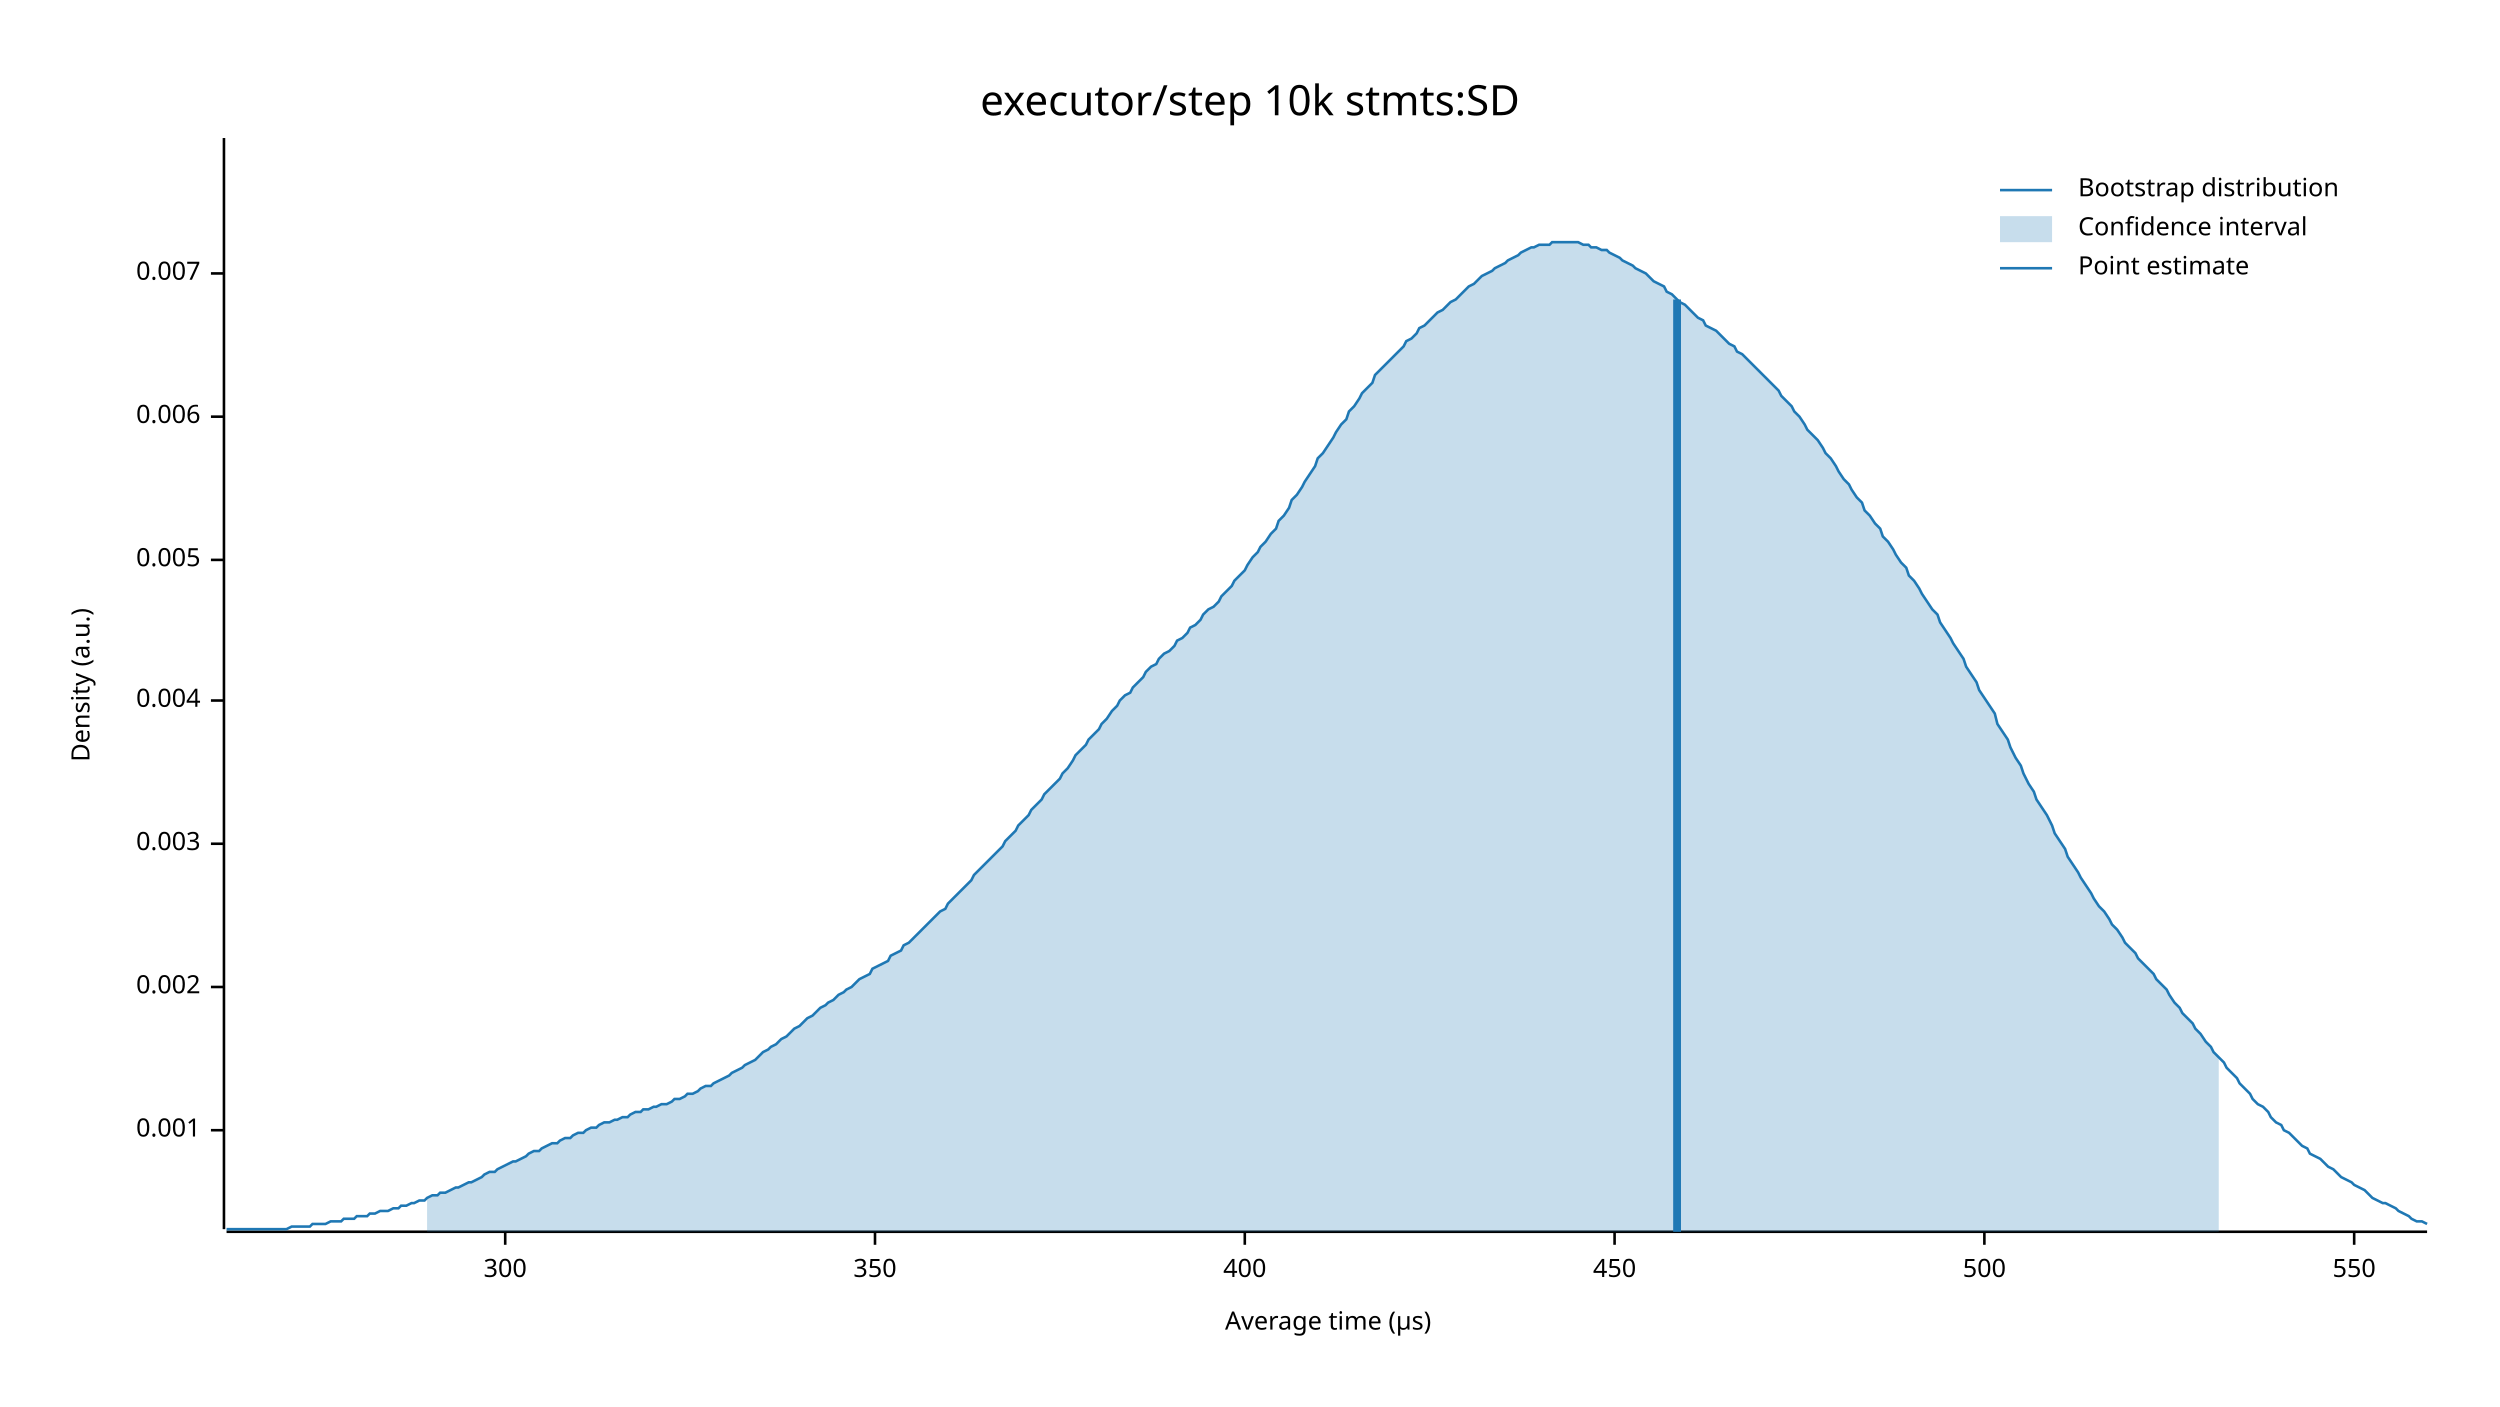
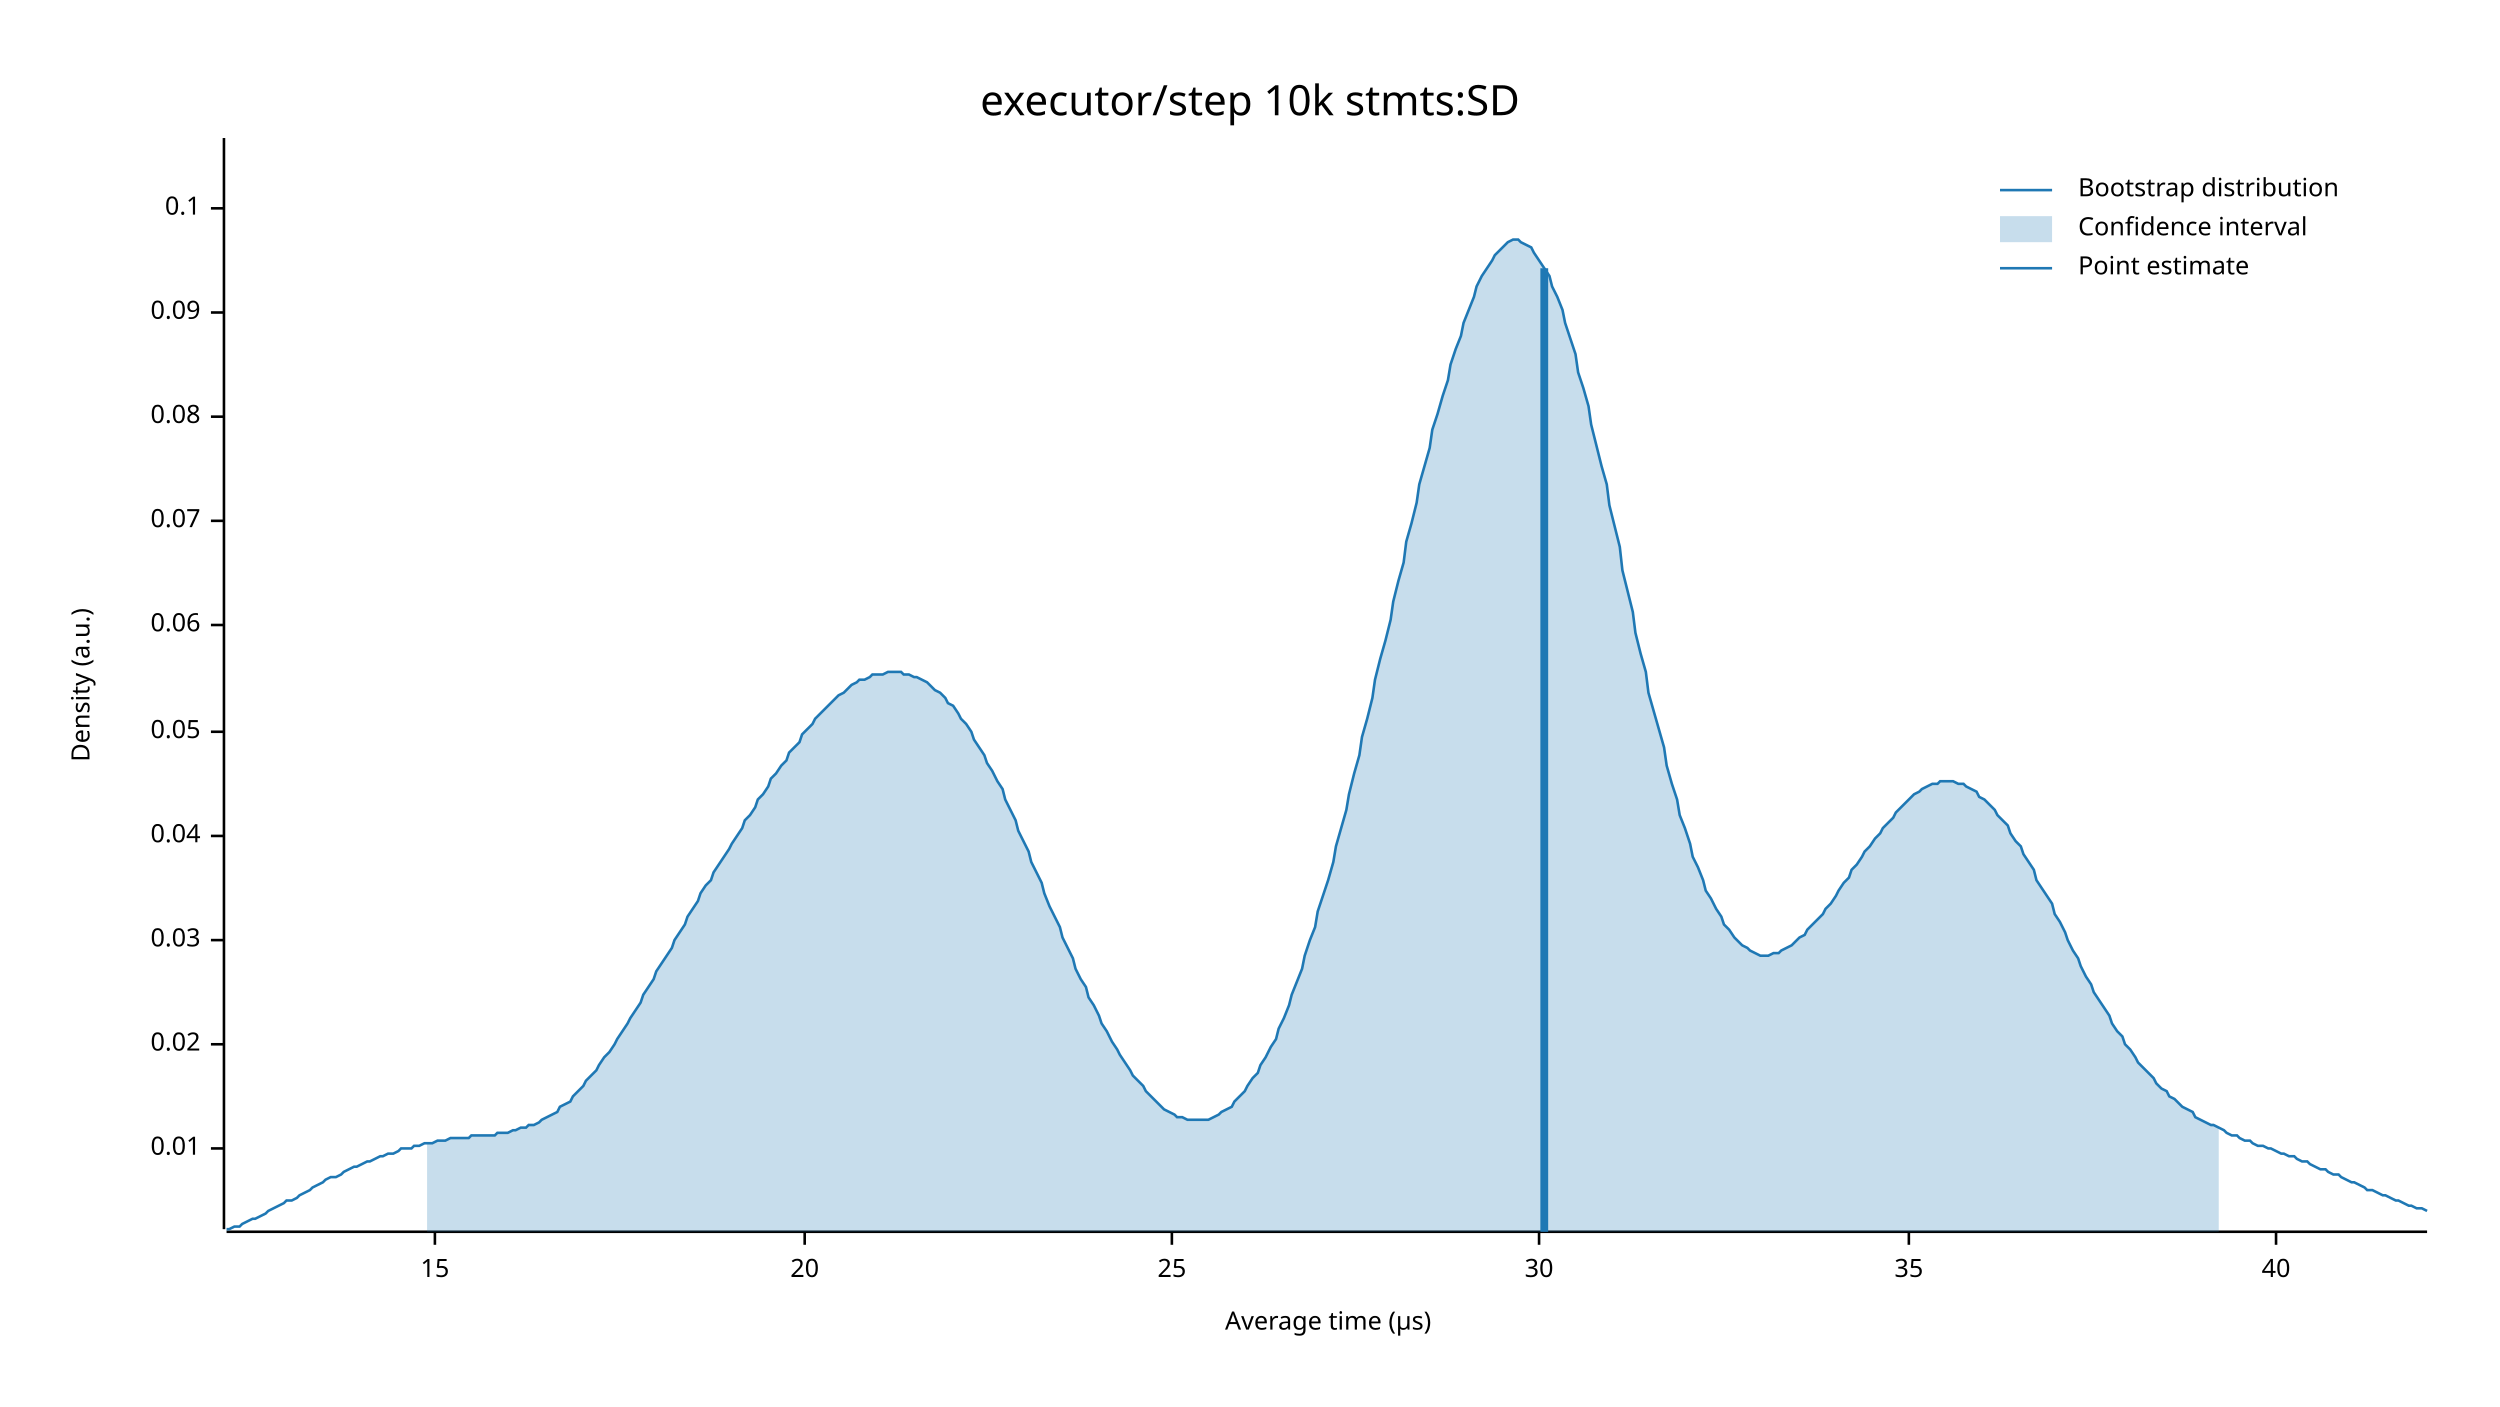
<svg xmlns="http://www.w3.org/2000/svg" width="960" height="540" viewBox="0 0 960 540">
  <text x="480" y="32" dy="0.76em" text-anchor="middle" font-family="sans-serif" font-size="16.129" opacity="1" fill="#000000">
executor/step 10k stmts:SD
</text>
  <text x="27" y="263" dy="0.76em" text-anchor="middle" font-family="sans-serif" font-size="9.677" opacity="1" fill="#000000" transform="rotate(270, 27, 263)">
Density (a.u.)
</text>
  <text x="510" y="513" dy="-0.5ex" text-anchor="middle" font-family="sans-serif" font-size="9.677" opacity="1" fill="#000000">
Average time (µs)
</text>
  <polyline fill="none" opacity="1" stroke="#000000" stroke-width="1" points="86,53 86,472 " />
-   <text x="77" y="434" dy="0.5ex" text-anchor="end" font-family="sans-serif" font-size="9.677" opacity="1" fill="#000000">
- 0.001
+   <text x="77" y="441" dy="0.5ex" text-anchor="end" font-family="sans-serif" font-size="9.677" opacity="1" fill="#000000">
+ 0.01
</text>
-   <polyline fill="none" opacity="1" stroke="#000000" stroke-width="1" points="81,434 86,434 " />
-   <text x="77" y="379" dy="0.5ex" text-anchor="end" font-family="sans-serif" font-size="9.677" opacity="1" fill="#000000">
- 0.002
+   <polyline fill="none" opacity="1" stroke="#000000" stroke-width="1" points="81,441 86,441 " />
+   <text x="77" y="401" dy="0.5ex" text-anchor="end" font-family="sans-serif" font-size="9.677" opacity="1" fill="#000000">
+ 0.02
</text>
-   <polyline fill="none" opacity="1" stroke="#000000" stroke-width="1" points="81,379 86,379 " />
-   <text x="77" y="324" dy="0.5ex" text-anchor="end" font-family="sans-serif" font-size="9.677" opacity="1" fill="#000000">
- 0.003
+   <polyline fill="none" opacity="1" stroke="#000000" stroke-width="1" points="81,401 86,401 " />
+   <text x="77" y="361" dy="0.5ex" text-anchor="end" font-family="sans-serif" font-size="9.677" opacity="1" fill="#000000">
+ 0.03
</text>
-   <polyline fill="none" opacity="1" stroke="#000000" stroke-width="1" points="81,324 86,324 " />
-   <text x="77" y="269" dy="0.5ex" text-anchor="end" font-family="sans-serif" font-size="9.677" opacity="1" fill="#000000">
- 0.004
+   <polyline fill="none" opacity="1" stroke="#000000" stroke-width="1" points="81,361 86,361 " />
+   <text x="77" y="321" dy="0.5ex" text-anchor="end" font-family="sans-serif" font-size="9.677" opacity="1" fill="#000000">
+ 0.04
</text>
-   <polyline fill="none" opacity="1" stroke="#000000" stroke-width="1" points="81,269 86,269 " />
-   <text x="77" y="215" dy="0.5ex" text-anchor="end" font-family="sans-serif" font-size="9.677" opacity="1" fill="#000000">
- 0.005
+   <polyline fill="none" opacity="1" stroke="#000000" stroke-width="1" points="81,321 86,321 " />
+   <text x="77" y="281" dy="0.5ex" text-anchor="end" font-family="sans-serif" font-size="9.677" opacity="1" fill="#000000">
+ 0.05
</text>
-   <polyline fill="none" opacity="1" stroke="#000000" stroke-width="1" points="81,215 86,215 " />
+   <polyline fill="none" opacity="1" stroke="#000000" stroke-width="1" points="81,281 86,281 " />
+   <text x="77" y="240" dy="0.5ex" text-anchor="end" font-family="sans-serif" font-size="9.677" opacity="1" fill="#000000">
+ 0.06
+ </text>
+   <polyline fill="none" opacity="1" stroke="#000000" stroke-width="1" points="81,240 86,240 " />
+   <text x="77" y="200" dy="0.5ex" text-anchor="end" font-family="sans-serif" font-size="9.677" opacity="1" fill="#000000">
+ 0.07
+ </text>
+   <polyline fill="none" opacity="1" stroke="#000000" stroke-width="1" points="81,200 86,200 " />
  <text x="77" y="160" dy="0.5ex" text-anchor="end" font-family="sans-serif" font-size="9.677" opacity="1" fill="#000000">
- 0.006
+ 0.08
</text>
  <polyline fill="none" opacity="1" stroke="#000000" stroke-width="1" points="81,160 86,160 " />
-   <text x="77" y="105" dy="0.5ex" text-anchor="end" font-family="sans-serif" font-size="9.677" opacity="1" fill="#000000">
- 0.007
+   <text x="77" y="120" dy="0.5ex" text-anchor="end" font-family="sans-serif" font-size="9.677" opacity="1" fill="#000000">
+ 0.09
</text>
-   <polyline fill="none" opacity="1" stroke="#000000" stroke-width="1" points="81,105 86,105 " />
+   <polyline fill="none" opacity="1" stroke="#000000" stroke-width="1" points="81,120 86,120 " />
+   <text x="77" y="80" dy="0.5ex" text-anchor="end" font-family="sans-serif" font-size="9.677" opacity="1" fill="#000000">
+ 0.1
+ </text>
+   <polyline fill="none" opacity="1" stroke="#000000" stroke-width="1" points="81,80 86,80 " />
  <polyline fill="none" opacity="1" stroke="#000000" stroke-width="1" points="87,473 932,473 " />
-   <text x="194" y="483" dy="0.76em" text-anchor="middle" font-family="sans-serif" font-size="9.677" opacity="1" fill="#000000">
- 300
+   <text x="167" y="483" dy="0.76em" text-anchor="middle" font-family="sans-serif" font-size="9.677" opacity="1" fill="#000000">
+ 15
</text>
-   <polyline fill="none" opacity="1" stroke="#000000" stroke-width="1" points="194,473 194,478 " />
-   <text x="336" y="483" dy="0.76em" text-anchor="middle" font-family="sans-serif" font-size="9.677" opacity="1" fill="#000000">
- 350
+   <polyline fill="none" opacity="1" stroke="#000000" stroke-width="1" points="167,473 167,478 " />
+   <text x="309" y="483" dy="0.76em" text-anchor="middle" font-family="sans-serif" font-size="9.677" opacity="1" fill="#000000">
+ 20
</text>
-   <polyline fill="none" opacity="1" stroke="#000000" stroke-width="1" points="336,473 336,478 " />
-   <text x="478" y="483" dy="0.76em" text-anchor="middle" font-family="sans-serif" font-size="9.677" opacity="1" fill="#000000">
- 400
+   <polyline fill="none" opacity="1" stroke="#000000" stroke-width="1" points="309,473 309,478 " />
+   <text x="450" y="483" dy="0.76em" text-anchor="middle" font-family="sans-serif" font-size="9.677" opacity="1" fill="#000000">
+ 25
</text>
-   <polyline fill="none" opacity="1" stroke="#000000" stroke-width="1" points="478,473 478,478 " />
-   <text x="620" y="483" dy="0.76em" text-anchor="middle" font-family="sans-serif" font-size="9.677" opacity="1" fill="#000000">
- 450
+   <polyline fill="none" opacity="1" stroke="#000000" stroke-width="1" points="450,473 450,478 " />
+   <text x="591" y="483" dy="0.76em" text-anchor="middle" font-family="sans-serif" font-size="9.677" opacity="1" fill="#000000">
+ 30
</text>
-   <polyline fill="none" opacity="1" stroke="#000000" stroke-width="1" points="620,473 620,478 " />
-   <text x="762" y="483" dy="0.76em" text-anchor="middle" font-family="sans-serif" font-size="9.677" opacity="1" fill="#000000">
- 500
+   <polyline fill="none" opacity="1" stroke="#000000" stroke-width="1" points="591,473 591,478 " />
+   <text x="733" y="483" dy="0.76em" text-anchor="middle" font-family="sans-serif" font-size="9.677" opacity="1" fill="#000000">
+ 35
</text>
-   <polyline fill="none" opacity="1" stroke="#000000" stroke-width="1" points="762,473 762,478 " />
-   <text x="904" y="483" dy="0.76em" text-anchor="middle" font-family="sans-serif" font-size="9.677" opacity="1" fill="#000000">
- 550
+   <polyline fill="none" opacity="1" stroke="#000000" stroke-width="1" points="733,473 733,478 " />
+   <text x="874" y="483" dy="0.76em" text-anchor="middle" font-family="sans-serif" font-size="9.677" opacity="1" fill="#000000">
+ 40
</text>
-   <polyline fill="none" opacity="1" stroke="#000000" stroke-width="1" points="904,473 904,478 " />
-   <polyline fill="none" opacity="1" stroke="#1F78B4" stroke-width="1" points="87,472 88,472 90,472 92,472 93,472 95,472 97,472 98,472 100,472 102,472 103,472 105,472 107,472 109,472 110,472 112,471 114,471 115,471 117,471 119,471 120,470 122,470 124,470 125,470 127,469 129,469 131,469 132,468 134,468 136,468 137,467 139,467 141,467 142,466 144,466 146,465 147,465 149,465 151,464 153,464 154,463 156,463 158,462 159,462 161,461 163,461 164,460 166,459 168,459 169,458 171,458 173,457 175,456 176,456 178,455 180,454 181,454 183,453 185,452 186,451 188,450 190,450 191,449 193,448 195,447 197,446 198,446 200,445 202,444 203,443 205,442 207,442 208,441 210,440 212,439 214,439 215,438 217,437 219,437 220,436 222,435 224,435 225,434 227,433 229,433 230,432 232,431 234,431 236,430 237,430 239,429 241,429 242,428 244,427 246,427 247,426 249,426 251,425 252,425 254,424 256,424 258,423 259,422 261,422 263,421 264,420 266,420 268,419 269,418 271,417 273,417 274,416 276,415 278,414 280,413 281,412 283,411 285,410 286,409 288,408 290,407 291,406 293,404 295,403 296,402 298,401 300,399 302,398 303,397 305,395 307,394 308,393 310,391 312,390 313,389 315,387 317,386 318,385 320,384 322,382 324,381 325,380 327,379 329,377 330,376 332,375 334,374 335,372 337,371 339,370 341,369 342,367 344,366 346,365 347,363 349,362 351,360 352,359 354,357 356,355 357,354 359,352 361,350 363,349 364,347 366,345 368,343 369,342 371,340 373,338 374,336 376,334 378,332 379,331 381,329 383,327 385,325 386,323 388,321 390,319 391,317 393,315 395,313 396,311 398,309 400,307 401,305 403,303 405,301 407,299 408,297 410,295 412,292 413,290 415,288 417,286 418,284 420,282 422,280 423,278 425,276 427,273 429,271 430,269 432,267 434,266 435,264 437,262 439,260 440,258 442,256 444,255 445,253 447,251 449,250 451,248 452,246 454,245 456,243 457,241 459,240 461,238 462,236 464,234 466,233 468,231 469,229 471,227 473,225 474,223 476,221 478,219 479,217 481,214 483,212 484,210 486,208 488,205 490,203 491,200 493,198 495,195 496,192 498,190 500,187 501,185 503,182 505,179 506,176 508,174 510,171 512,168 513,166 515,163 517,161 518,158 520,156 522,153 523,151 525,149 527,147 528,144 530,142 532,140 534,138 535,137 537,135 539,133 540,131 542,130 544,128 545,126 547,125 549,123 550,122 552,120 554,119 556,117 557,116 559,115 561,113 562,112 564,110 566,109 567,108 569,106 571,105 573,104 574,103 576,102 578,101 579,100 581,99 583,98 584,97 586,96 588,95 589,95 591,94 593,94 595,94 596,93 598,93 600,93 601,93 603,93 605,93 606,93 608,94 610,94 611,95 613,95 615,96 617,96 618,97 620,98 622,99 623,100 625,101 627,102 628,103 630,104 632,105 633,106 635,108 637,109 639,110 640,112 642,113 644,115 645,116 647,117 649,119 650,120 652,122 654,123 655,125 657,126 659,127 661,129 662,130 664,132 666,133 667,135 669,136 671,138 672,139 674,141 676,143 677,144 679,146 681,148 683,150 684,152 686,154 688,156 689,158 691,160 693,163 694,165 696,167 698,169 700,172 701,174 703,176 705,179 706,181 708,184 710,186 711,188 713,191 715,193 716,196 718,198 720,201 722,203 723,206 725,208 727,211 728,213 730,216 732,218 733,221 735,223 737,226 738,228 740,231 742,234 744,236 745,239 747,242 749,245 750,247 752,250 754,253 755,256 757,259 759,262 760,265 762,268 764,271 766,274 767,278 769,281 771,284 772,287 774,291 776,294 777,297 779,301 781,304 782,307 784,310 786,313 788,317 789,320 791,323 793,326 794,329 796,332 798,335 799,337 801,340 803,343 804,345 806,348 808,350 810,353 811,355 813,357 815,360 816,362 818,364 820,366 821,368 823,370 825,372 827,374 828,376 830,378 832,380 833,382 835,385 837,387 838,389 840,391 842,393 843,395 845,397 847,400 849,402 850,404 852,406 854,408 855,410 857,412 859,414 860,416 862,418 864,420 865,422 867,424 869,425 871,427 872,429 874,431 876,432 877,434 879,435 881,437 882,438 884,440 886,441 887,443 889,444 891,445 893,447 894,448 896,449 898,451 899,452 901,453 903,454 904,455 906,456 908,457 909,458 911,460 913,461 915,462 916,462 918,463 920,464 921,465 923,466 925,467 926,468 928,469 930,469 932,470 " />
-   <polygon opacity="0.25" fill="#1F78B4" points="164,460 166,459 168,459 169,458 171,458 173,457 175,456 176,456 178,455 180,454 181,454 183,453 185,452 186,451 188,450 190,450 191,449 193,448 195,447 197,446 198,446 200,445 202,444 203,443 205,442 207,442 208,441 210,440 212,439 214,439 215,438 217,437 219,437 220,436 222,435 224,435 225,434 227,433 229,433 230,432 232,431 234,431 236,430 237,430 239,429 241,429 242,428 244,427 246,427 247,426 249,426 251,425 252,425 254,424 256,424 258,423 259,422 261,422 263,421 264,420 266,420 268,419 269,418 271,417 273,417 274,416 276,415 278,414 280,413 281,412 283,411 285,410 286,409 288,408 290,407 291,406 293,404 295,403 296,402 298,401 300,399 302,398 303,397 305,395 307,394 308,393 310,391 312,390 313,389 315,387 317,386 318,385 320,384 322,382 324,381 325,380 327,379 329,377 330,376 332,375 334,374 335,372 337,371 339,370 341,369 342,367 344,366 346,365 347,363 349,362 351,360 352,359 354,357 356,355 357,354 359,352 361,350 363,349 364,347 366,345 368,343 369,342 371,340 373,338 374,336 376,334 378,332 379,331 381,329 383,327 385,325 386,323 388,321 390,319 391,317 393,315 395,313 396,311 398,309 400,307 401,305 403,303 405,301 407,299 408,297 410,295 412,292 413,290 415,288 417,286 418,284 420,282 422,280 423,278 425,276 427,273 429,271 430,269 432,267 434,266 435,264 437,262 439,260 440,258 442,256 444,255 445,253 447,251 449,250 451,248 452,246 454,245 456,243 457,241 459,240 461,238 462,236 464,234 466,233 468,231 469,229 471,227 473,225 474,223 476,221 478,219 479,217 481,214 483,212 484,210 486,208 488,205 490,203 491,200 493,198 495,195 496,192 498,190 500,187 501,185 503,182 505,179 506,176 508,174 510,171 512,168 513,166 515,163 517,161 518,158 520,156 522,153 523,151 525,149 527,147 528,144 530,142 532,140 534,138 535,137 537,135 539,133 540,131 542,130 544,128 545,126 547,125 549,123 550,122 552,120 554,119 556,117 557,116 559,115 561,113 562,112 564,110 566,109 567,108 569,106 571,105 573,104 574,103 576,102 578,101 579,100 581,99 583,98 584,97 586,96 588,95 589,95 591,94 593,94 595,94 596,93 598,93 600,93 601,93 603,93 605,93 606,93 608,94 610,94 611,95 613,95 615,96 617,96 618,97 620,98 622,99 623,100 625,101 627,102 628,103 630,104 632,105 633,106 635,108 637,109 639,110 640,112 642,113 644,115 645,116 647,117 649,119 650,120 652,122 654,123 655,125 657,126 659,127 661,129 662,130 664,132 666,133 667,135 669,136 671,138 672,139 674,141 676,143 677,144 679,146 681,148 683,150 684,152 686,154 688,156 689,158 691,160 693,163 694,165 696,167 698,169 700,172 701,174 703,176 705,179 706,181 708,184 710,186 711,188 713,191 715,193 716,196 718,198 720,201 722,203 723,206 725,208 727,211 728,213 730,216 732,218 733,221 735,223 737,226 738,228 740,231 742,234 744,236 745,239 747,242 749,245 750,247 752,250 754,253 755,256 757,259 759,262 760,265 762,268 764,271 766,274 767,278 769,281 771,284 772,287 774,291 776,294 777,297 779,301 781,304 782,307 784,310 786,313 788,317 789,320 791,323 793,326 794,329 796,332 798,335 799,337 801,340 803,343 804,345 806,348 808,350 810,353 811,355 813,357 815,360 816,362 818,364 820,366 821,368 823,370 825,372 827,374 828,376 830,378 832,380 833,382 835,385 837,387 838,389 840,391 842,393 843,395 845,397 847,400 849,402 850,404 852,406 852,473 164,473 " />
-   <polyline fill="none" opacity="1" stroke="#1F78B4" stroke-width="3" points="644,473 644,115 " />
+   <polyline fill="none" opacity="1" stroke="#000000" stroke-width="1" points="874,473 874,478 " />
+   <polyline fill="none" opacity="1" stroke="#1F78B4" stroke-width="1" points="87,472 88,472 90,471 92,471 93,470 95,469 97,468 98,468 100,467 102,466 103,465 105,464 107,463 109,462 110,461 112,461 114,460 115,459 117,458 119,457 120,456 122,455 124,454 125,453 127,452 129,452 131,451 132,450 134,449 136,448 137,448 139,447 141,446 142,446 144,445 146,444 147,444 149,443 151,443 153,442 154,441 156,441 158,441 159,440 161,440 163,439 164,439 166,439 168,438 169,438 171,438 173,437 175,437 176,437 178,437 180,437 181,436 183,436 185,436 186,436 188,436 190,436 191,435 193,435 195,435 197,434 198,434 200,433 202,433 203,432 205,432 207,431 208,430 210,429 212,428 214,427 215,425 217,424 219,423 220,421 222,419 224,417 225,415 227,413 229,411 230,409 232,406 234,404 236,401 237,399 239,396 241,393 242,391 244,388 246,385 247,382 249,379 251,376 252,373 254,370 256,367 258,364 259,361 261,358 263,355 264,352 266,349 268,346 269,343 271,340 273,338 274,335 276,332 278,329 280,326 281,324 283,321 285,318 286,315 288,313 290,310 291,307 293,305 295,302 296,299 298,297 300,294 302,292 303,289 305,287 307,285 308,282 310,280 312,278 313,276 315,274 317,272 318,271 320,269 322,267 324,266 325,265 327,263 329,262 330,261 332,261 334,260 335,259 337,259 339,259 341,258 342,258 344,258 346,258 347,259 349,259 351,260 352,260 354,261 356,262 357,263 359,265 361,266 363,268 364,270 366,271 368,274 369,276 371,278 373,281 374,284 376,287 378,290 379,293 381,296 383,300 385,303 386,307 388,311 390,315 391,319 393,323 395,327 396,331 398,335 400,339 401,343 403,348 405,352 407,356 408,360 410,364 412,368 413,372 415,376 417,379 418,383 420,386 422,390 423,393 425,396 427,400 429,403 430,405 432,408 434,411 435,413 437,415 439,417 440,419 442,421 444,423 445,424 447,426 449,427 451,428 452,429 454,429 456,430 457,430 459,430 461,430 462,430 464,430 466,429 468,428 469,427 471,426 473,425 474,423 476,421 478,419 479,417 481,414 483,412 484,409 486,406 488,402 490,399 491,395 493,391 495,386 496,382 498,377 500,372 501,367 503,361 505,356 506,350 508,344 510,338 512,331 513,325 515,318 517,311 518,305 520,297 522,290 523,283 525,276 527,268 528,261 530,253 532,246 534,238 535,231 537,223 539,216 540,208 542,201 544,193 545,186 547,179 549,172 550,165 552,159 554,152 556,146 557,140 559,134 561,129 562,124 564,119 566,114 567,110 569,106 571,103 573,100 574,98 576,96 578,94 579,93 581,92 583,92 584,93 586,94 588,95 589,97 591,100 593,103 595,106 596,110 598,114 600,119 601,124 603,130 605,136 606,143 608,149 610,156 611,163 613,171 615,179 617,186 618,194 620,202 622,210 623,219 625,227 627,235 628,243 630,251 632,258 633,266 635,273 637,280 639,287 640,294 642,301 644,307 645,313 647,318 649,324 650,329 652,333 654,338 655,342 657,345 659,349 661,352 662,355 664,357 666,360 667,361 669,363 671,364 672,365 674,366 676,367 677,367 679,367 681,366 683,366 684,365 686,364 688,363 689,362 691,360 693,359 694,357 696,355 698,353 700,351 701,349 703,347 705,344 706,342 708,339 710,337 711,334 713,332 715,329 716,327 718,325 720,322 722,320 723,318 725,316 727,314 728,312 730,310 732,308 733,307 735,305 737,304 738,303 740,302 742,301 744,301 745,300 747,300 749,300 750,300 752,301 754,301 755,302 757,303 759,304 760,306 762,307 764,309 766,311 767,313 769,315 771,317 772,320 774,323 776,325 777,328 779,331 781,334 782,338 784,341 786,344 788,347 789,351 791,354 793,358 794,361 796,365 798,368 799,371 801,375 803,378 804,381 806,384 808,387 810,390 811,393 813,396 815,398 816,401 818,403 820,406 821,408 823,410 825,412 827,414 828,416 830,418 832,419 833,421 835,422 837,424 838,425 840,426 842,427 843,429 845,430 847,431 849,432 850,432 852,433 854,434 855,435 857,436 859,436 860,437 862,438 864,438 865,439 867,440 869,440 871,441 872,441 874,442 876,443 877,443 879,444 881,444 882,445 884,446 886,446 887,447 889,448 891,449 893,449 894,450 896,451 898,451 899,452 901,453 903,454 904,454 906,455 908,456 909,457 911,457 913,458 915,459 916,459 918,460 920,461 921,461 923,462 925,463 926,463 928,464 930,464 932,465 " />
+   <polygon opacity="0.25" fill="#1F78B4" points="164,439 166,439 168,438 169,438 171,438 173,437 175,437 176,437 178,437 180,437 181,436 183,436 185,436 186,436 188,436 190,436 191,435 193,435 195,435 197,434 198,434 200,433 202,433 203,432 205,432 207,431 208,430 210,429 212,428 214,427 215,425 217,424 219,423 220,421 222,419 224,417 225,415 227,413 229,411 230,409 232,406 234,404 236,401 237,399 239,396 241,393 242,391 244,388 246,385 247,382 249,379 251,376 252,373 254,370 256,367 258,364 259,361 261,358 263,355 264,352 266,349 268,346 269,343 271,340 273,338 274,335 276,332 278,329 280,326 281,324 283,321 285,318 286,315 288,313 290,310 291,307 293,305 295,302 296,299 298,297 300,294 302,292 303,289 305,287 307,285 308,282 310,280 312,278 313,276 315,274 317,272 318,271 320,269 322,267 324,266 325,265 327,263 329,262 330,261 332,261 334,260 335,259 337,259 339,259 341,258 342,258 344,258 346,258 347,259 349,259 351,260 352,260 354,261 356,262 357,263 359,265 361,266 363,268 364,270 366,271 368,274 369,276 371,278 373,281 374,284 376,287 378,290 379,293 381,296 383,300 385,303 386,307 388,311 390,315 391,319 393,323 395,327 396,331 398,335 400,339 401,343 403,348 405,352 407,356 408,360 410,364 412,368 413,372 415,376 417,379 418,383 420,386 422,390 423,393 425,396 427,400 429,403 430,405 432,408 434,411 435,413 437,415 439,417 440,419 442,421 444,423 445,424 447,426 449,427 451,428 452,429 454,429 456,430 457,430 459,430 461,430 462,430 464,430 466,429 468,428 469,427 471,426 473,425 474,423 476,421 478,419 479,417 481,414 483,412 484,409 486,406 488,402 490,399 491,395 493,391 495,386 496,382 498,377 500,372 501,367 503,361 505,356 506,350 508,344 510,338 512,331 513,325 515,318 517,311 518,305 520,297 522,290 523,283 525,276 527,268 528,261 530,253 532,246 534,238 535,231 537,223 539,216 540,208 542,201 544,193 545,186 547,179 549,172 550,165 552,159 554,152 556,146 557,140 559,134 561,129 562,124 564,119 566,114 567,110 569,106 571,103 573,100 574,98 576,96 578,94 579,93 581,92 583,92 584,93 586,94 588,95 589,97 591,100 593,103 595,106 596,110 598,114 600,119 601,124 603,130 605,136 606,143 608,149 610,156 611,163 613,171 615,179 617,186 618,194 620,202 622,210 623,219 625,227 627,235 628,243 630,251 632,258 633,266 635,273 637,280 639,287 640,294 642,301 644,307 645,313 647,318 649,324 650,329 652,333 654,338 655,342 657,345 659,349 661,352 662,355 664,357 666,360 667,361 669,363 671,364 672,365 674,366 676,367 677,367 679,367 681,366 683,366 684,365 686,364 688,363 689,362 691,360 693,359 694,357 696,355 698,353 700,351 701,349 703,347 705,344 706,342 708,339 710,337 711,334 713,332 715,329 716,327 718,325 720,322 722,320 723,318 725,316 727,314 728,312 730,310 732,308 733,307 735,305 737,304 738,303 740,302 742,301 744,301 745,300 747,300 749,300 750,300 752,301 754,301 755,302 757,303 759,304 760,306 762,307 764,309 766,311 767,313 769,315 771,317 772,320 774,323 776,325 777,328 779,331 781,334 782,338 784,341 786,344 788,347 789,351 791,354 793,358 794,361 796,365 798,368 799,371 801,375 803,378 804,381 806,384 808,387 810,390 811,393 813,396 815,398 816,401 818,403 820,406 821,408 823,410 825,412 827,414 828,416 830,418 832,419 833,421 835,422 837,424 838,425 840,426 842,427 843,429 845,430 847,431 849,432 850,432 852,433 852,473 164,473 " />
+   <polyline fill="none" opacity="1" stroke="#1F78B4" stroke-width="3" points="593,473 593,103 " />
  <text x="798" y="68" dy="0.76em" text-anchor="start" font-family="sans-serif" font-size="9.677" opacity="1" fill="#000000">
Bootstrap distribution
</text>
  <text x="798" y="83" dy="0.76em" text-anchor="start" font-family="sans-serif" font-size="9.677" opacity="1" fill="#000000">
Confidence interval
</text>
  <text x="798" y="98" dy="0.76em" text-anchor="start" font-family="sans-serif" font-size="9.677" opacity="1" fill="#000000">
Point estimate
</text>
  <polyline fill="none" opacity="1" stroke="#1F78B4" stroke-width="1" points="768,73 788,73 " />
  <rect x="768" y="83" width="20" height="10" opacity="0.25" fill="#1F78B4" stroke="none" />
  <polyline fill="none" opacity="1" stroke="#1F78B4" stroke-width="1" points="768,103 788,103 " />
</svg>
